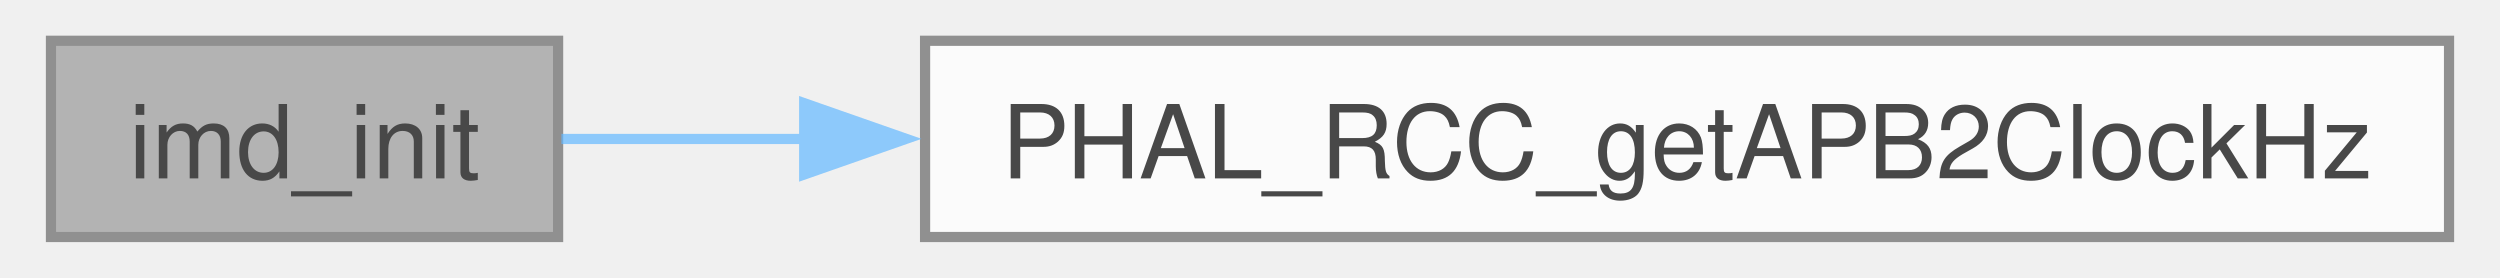
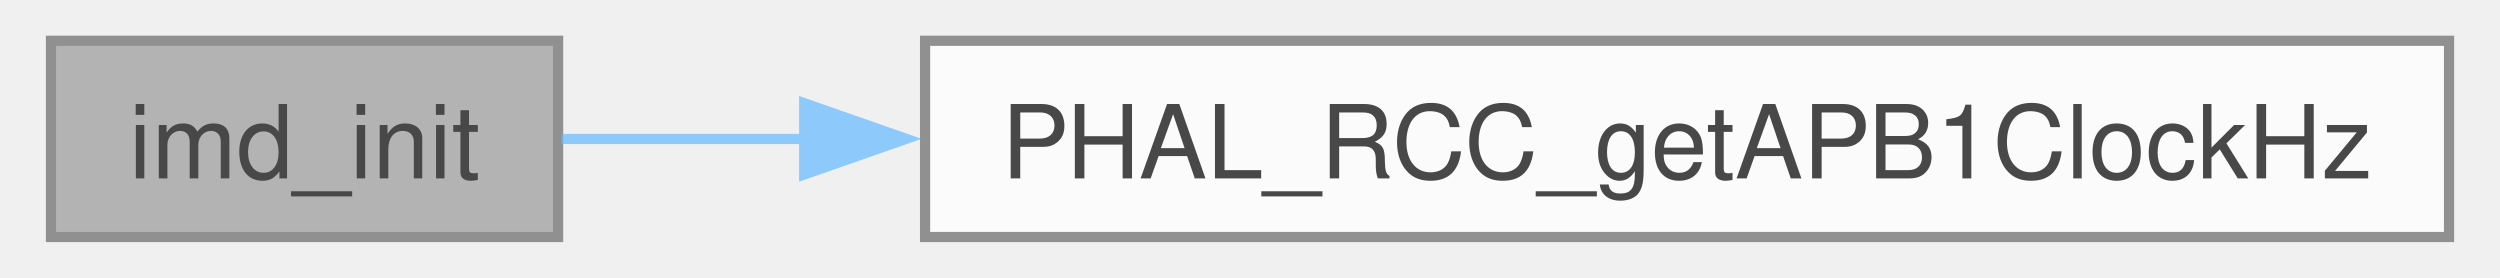
<svg xmlns="http://www.w3.org/2000/svg" xmlns:xlink="http://www.w3.org/1999/xlink" width="243pt" height="27pt" viewBox="0.00 0.00 243.25 27.25">
  <svg id="main" version="1.1" xml:space="preserve">
    <style type="text/css">
.node, .edge {opacity: 0.7;}
.node.selected, .edge.selected {opacity: 1;}
.edge:hover path { stroke: red; }
.edge:hover polygon { stroke: red; fill: red; }
</style>
    <svg id="graph" class="graph">
      <g id="graph0" class="graph" transform="scale(1 1) rotate(0) translate(4 23.25)">
        <g id="Node000001" class="node">
          <g id="a_Node000001">
            <a xlink:title=" ">
              <polygon fill="#999999" stroke="#666666" points="49.75,-19.25 0,-19.25 0,0 49.75,0 49.75,-19.25" />
              <text text-anchor="middle" x="24.88" y="-5.75" font-family="Helvetica,sans-Serif" font-size="10.00">imd_init</text>
            </a>
          </g>
        </g>
        <g id="Node000002" class="node">
          <g id="a_Node000002">
-             <a xlink:href="phal__G4_2rcc_2rcc_8c.html#ab76710442224b6b571ada816cb46c840" target="_top" xlink:title=" ">
+             <a xlink:href="phal__G4_2rcc_2rcc_8c.html#aa351cc1ef8604fe3082fd812ad88a71b" target="_top" xlink:title=" ">
              <polygon fill="white" stroke="#666666" points="235.25,-19.25 85.75,-19.25 85.75,0 235.25,0 235.25,-19.25" />
-               <text text-anchor="middle" x="160.5" y="-5.75" font-family="Helvetica,sans-Serif" font-size="10.00">PHAL_RCC_getAPB2ClockHz</text>
+               <text text-anchor="middle" x="160.5" y="-5.75" font-family="Helvetica,sans-Serif" font-size="10.00">PHAL_RCC_getAPB1ClockHz</text>
            </a>
          </g>
        </g>
        <g id="edge1_Node000001_Node000002" class="edge">
          <g id="a_edge1_Node000001_Node000002">
            <a xlink:title=" ">
              <path fill="none" stroke="#63b8ff" d="M50.07,-9.62C57.21,-9.62 65.47,-9.62 74.17,-9.62" />
              <polygon fill="#63b8ff" stroke="#63b8ff" points="73.89,-13.13 83.89,-9.63 73.89,-6.13 73.89,-13.13" />
            </a>
          </g>
        </g>
      </g>
    </svg>
  </svg>
  <style type="text/css">

[data-mouse-over-selected='false'] { opacity: 0.7; }
[data-mouse-over-selected='true']  { opacity: 1.0; }

</style>
</svg>
